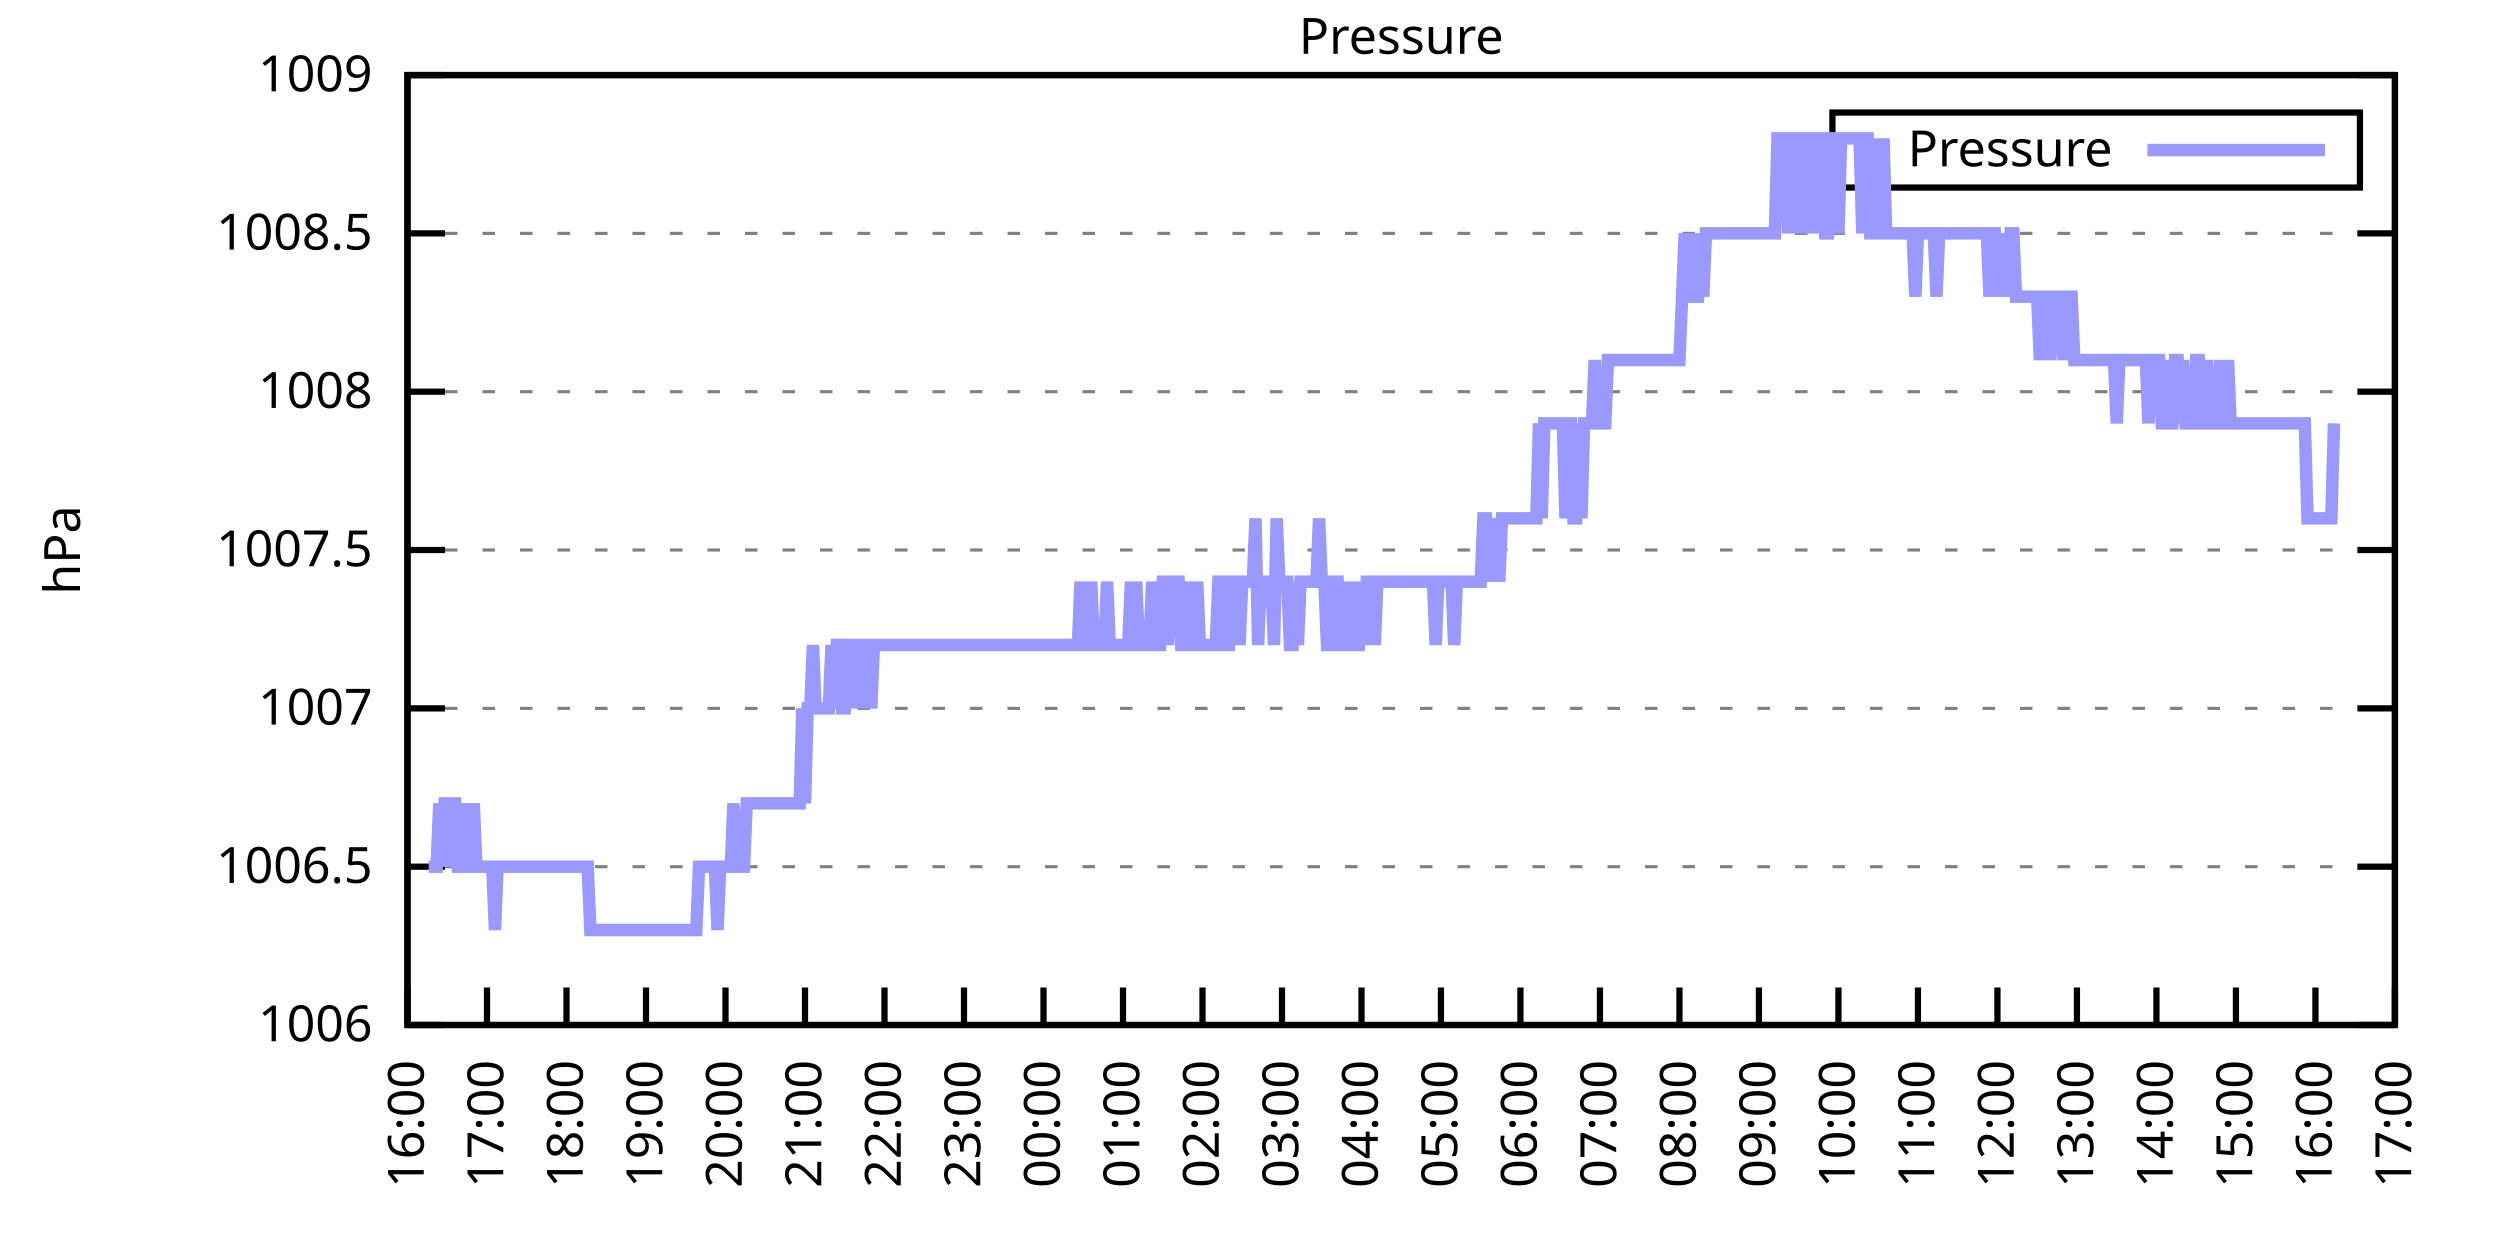
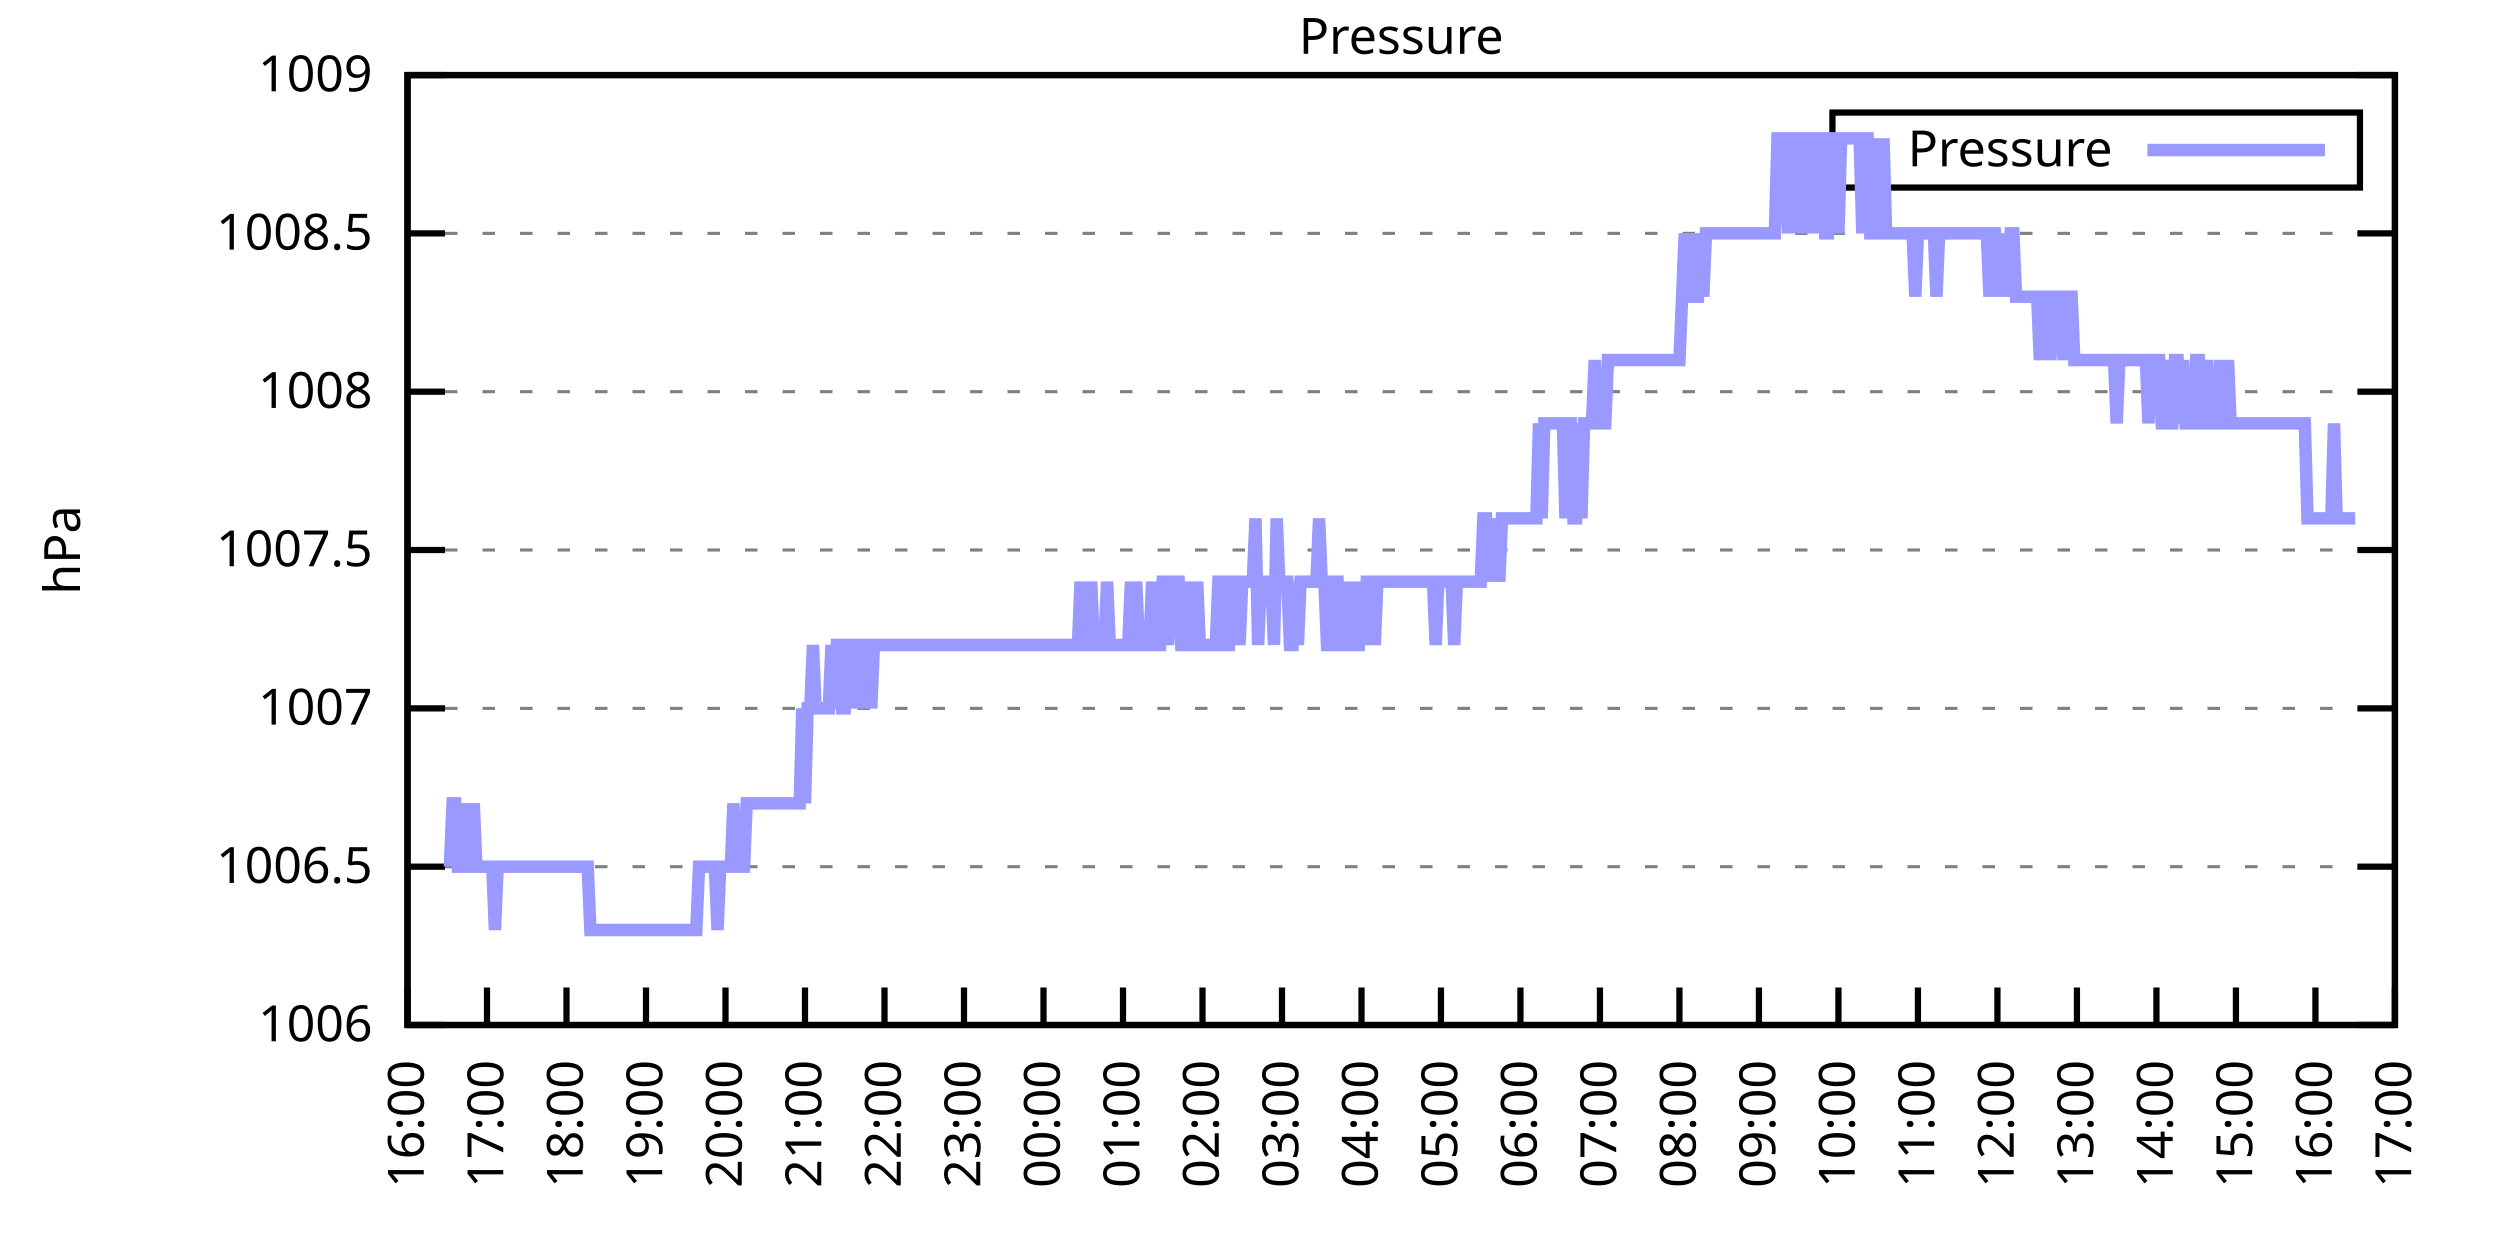
<svg xmlns="http://www.w3.org/2000/svg" xmlns:xlink="http://www.w3.org/1999/xlink" width="400" height="200" viewBox="0 0 400 200">
  <g id="gnuplot_canvas">
    <rect x="0" y="0" width="400" height="200" fill="none" />
    <defs>
      <circle id="gpDot" r="0.5" stroke-width="0.5" stroke="currentColor" />
      <path id="gpPt0" stroke-width="0.333" stroke="currentColor" d="M-1,0 h2 M0,-1 v2" />
      <path id="gpPt1" stroke-width="0.333" stroke="currentColor" d="M-1,-1 L1,1 M1,-1 L-1,1" />
      <path id="gpPt2" stroke-width="0.333" stroke="currentColor" d="M-1,0 L1,0 M0,-1 L0,1 M-1,-1 L1,1 M-1,1 L1,-1" />
      <rect id="gpPt3" stroke-width="0.333" stroke="currentColor" x="-1" y="-1" width="2" height="2" />
      <rect id="gpPt4" stroke-width="0.333" stroke="currentColor" fill="currentColor" x="-1" y="-1" width="2" height="2" />
      <circle id="gpPt5" stroke-width="0.333" stroke="currentColor" cx="0" cy="0" r="1" />
      <use xlink:href="#gpPt5" id="gpPt6" fill="currentColor" stroke="none" />
      <path id="gpPt7" stroke-width="0.333" stroke="currentColor" d="M0,-1.33 L-1.33,0.67 L1.33,0.67 z" />
      <use xlink:href="#gpPt7" id="gpPt8" fill="currentColor" stroke="none" />
      <use xlink:href="#gpPt7" id="gpPt9" stroke="currentColor" transform="rotate(180)" />
      <use xlink:href="#gpPt9" id="gpPt10" fill="currentColor" stroke="none" />
      <use xlink:href="#gpPt3" id="gpPt11" stroke="currentColor" transform="rotate(45)" />
      <use xlink:href="#gpPt11" id="gpPt12" fill="currentColor" stroke="none" />
      <path id="gpPt13" stroke-width="0.333" stroke="currentColor" d="M0,1.330 L1.265,0.411 L0.782,-1.067 L-0.782,-1.076 L-1.265,0.411 z" />
      <use xlink:href="#gpPt13" id="gpPt14" fill="currentColor" stroke="none" />
      <filter id="textbox" filterUnits="objectBoundingBox" x="0" y="0" height="1" width="1">
        <feFlood flood-color="white" flood-opacity="1" result="bgnd" />
        <feComposite in="SourceGraphic" in2="bgnd" operator="atop" />
      </filter>
      <filter id="greybox" filterUnits="objectBoundingBox" x="0" y="0" height="1" width="1">
        <feFlood flood-color="lightgrey" flood-opacity="1" result="grey" />
        <feComposite in="SourceGraphic" in2="grey" operator="atop" />
      </filter>
    </defs>
    <g fill="none" color="white" stroke="currentColor" stroke-width="1.00" stroke-linecap="butt" stroke-linejoin="miter">
</g>
    <g fill="none" color="black" stroke="currentColor" stroke-width="1.00" stroke-linecap="butt" stroke-linejoin="miter">
      <g stroke="none" shape-rendering="crispEdges">
        <polygon fill="rgb(255, 255, 255)" points="65.20,164.00 383.18,164.00 383.18,12.02 65.20,12.02 " />
      </g>
    </g>
    <g fill="none" color="black" stroke="currentColor" stroke-width="1.00" stroke-linecap="butt" stroke-linejoin="miter">
</g>
    <g fill="none" color="black" stroke="black" stroke-width="0.50" stroke-linecap="butt" stroke-linejoin="miter">
</g>
    <g fill="none" color="gray" stroke="currentColor" stroke-width="0.50" stroke-linecap="butt" stroke-linejoin="miter">
      <path stroke="gray" stroke-dasharray="2,4" class="gridline" d="M65.20,164.00 L383.19,164.00  " />
    </g>
    <g fill="none" color="gray" stroke="gray" stroke-width="1.00" stroke-linecap="butt" stroke-linejoin="miter">
</g>
    <g fill="none" color="black" stroke="currentColor" stroke-width="1.00" stroke-linecap="butt" stroke-linejoin="miter">
      <path stroke="black" d="M65.20,164.00 L71.20,164.00 M383.19,164.00 L377.19,164.00  " />
      <g transform="translate(59.60,166.60)" stroke="none" fill="black" font-family="Sans" font-size="8.00" text-anchor="end">
        <text>
          <tspan font-family="Sans"> 1006</tspan>
        </text>
      </g>
    </g>
    <g fill="none" color="black" stroke="currentColor" stroke-width="1.00" stroke-linecap="butt" stroke-linejoin="miter">
</g>
    <g fill="none" color="black" stroke="black" stroke-width="0.50" stroke-linecap="butt" stroke-linejoin="miter">
</g>
    <g fill="none" color="gray" stroke="currentColor" stroke-width="0.50" stroke-linecap="butt" stroke-linejoin="miter">
      <path stroke="gray" stroke-dasharray="2,4" class="gridline" d="M65.20,138.67 L383.19,138.67  " />
    </g>
    <g fill="none" color="gray" stroke="gray" stroke-width="1.00" stroke-linecap="butt" stroke-linejoin="miter">
</g>
    <g fill="none" color="black" stroke="currentColor" stroke-width="1.00" stroke-linecap="butt" stroke-linejoin="miter">
      <path stroke="black" d="M65.20,138.67 L71.20,138.67 M383.19,138.67 L377.19,138.67  " />
      <g transform="translate(59.60,141.27)" stroke="none" fill="black" font-family="Sans" font-size="8.00" text-anchor="end">
        <text>
          <tspan font-family="Sans"> 1006.5</tspan>
        </text>
      </g>
    </g>
    <g fill="none" color="black" stroke="currentColor" stroke-width="1.00" stroke-linecap="butt" stroke-linejoin="miter">
</g>
    <g fill="none" color="black" stroke="black" stroke-width="0.50" stroke-linecap="butt" stroke-linejoin="miter">
</g>
    <g fill="none" color="gray" stroke="currentColor" stroke-width="0.50" stroke-linecap="butt" stroke-linejoin="miter">
      <path stroke="gray" stroke-dasharray="2,4" class="gridline" d="M65.20,113.34 L383.19,113.34  " />
    </g>
    <g fill="none" color="gray" stroke="gray" stroke-width="1.00" stroke-linecap="butt" stroke-linejoin="miter">
</g>
    <g fill="none" color="black" stroke="currentColor" stroke-width="1.00" stroke-linecap="butt" stroke-linejoin="miter">
      <path stroke="black" d="M65.20,113.34 L71.20,113.34 M383.19,113.34 L377.19,113.34  " />
      <g transform="translate(59.60,115.94)" stroke="none" fill="black" font-family="Sans" font-size="8.00" text-anchor="end">
        <text>
          <tspan font-family="Sans"> 1007</tspan>
        </text>
      </g>
    </g>
    <g fill="none" color="black" stroke="currentColor" stroke-width="1.00" stroke-linecap="butt" stroke-linejoin="miter">
</g>
    <g fill="none" color="black" stroke="black" stroke-width="0.50" stroke-linecap="butt" stroke-linejoin="miter">
</g>
    <g fill="none" color="gray" stroke="currentColor" stroke-width="0.50" stroke-linecap="butt" stroke-linejoin="miter">
      <path stroke="gray" stroke-dasharray="2,4" class="gridline" d="M65.20,88.00 L383.19,88.00  " />
    </g>
    <g fill="none" color="gray" stroke="gray" stroke-width="1.00" stroke-linecap="butt" stroke-linejoin="miter">
</g>
    <g fill="none" color="black" stroke="currentColor" stroke-width="1.00" stroke-linecap="butt" stroke-linejoin="miter">
      <path stroke="black" d="M65.20,88.00 L71.20,88.00 M383.19,88.00 L377.19,88.00  " />
      <g transform="translate(59.60,90.60)" stroke="none" fill="black" font-family="Sans" font-size="8.00" text-anchor="end">
        <text>
          <tspan font-family="Sans"> 1007.5</tspan>
        </text>
      </g>
    </g>
    <g fill="none" color="black" stroke="currentColor" stroke-width="1.00" stroke-linecap="butt" stroke-linejoin="miter">
</g>
    <g fill="none" color="black" stroke="black" stroke-width="0.50" stroke-linecap="butt" stroke-linejoin="miter">
</g>
    <g fill="none" color="gray" stroke="currentColor" stroke-width="0.50" stroke-linecap="butt" stroke-linejoin="miter">
      <path stroke="gray" stroke-dasharray="2,4" class="gridline" d="M65.20,62.67 L383.19,62.67  " />
    </g>
    <g fill="none" color="gray" stroke="gray" stroke-width="1.00" stroke-linecap="butt" stroke-linejoin="miter">
</g>
    <g fill="none" color="black" stroke="currentColor" stroke-width="1.00" stroke-linecap="butt" stroke-linejoin="miter">
      <path stroke="black" d="M65.20,62.67 L71.20,62.67 M383.19,62.67 L377.19,62.67  " />
      <g transform="translate(59.60,65.27)" stroke="none" fill="black" font-family="Sans" font-size="8.00" text-anchor="end">
        <text>
          <tspan font-family="Sans"> 1008</tspan>
        </text>
      </g>
    </g>
    <g fill="none" color="black" stroke="currentColor" stroke-width="1.00" stroke-linecap="butt" stroke-linejoin="miter">
</g>
    <g fill="none" color="black" stroke="black" stroke-width="0.50" stroke-linecap="butt" stroke-linejoin="miter">
</g>
    <g fill="none" color="gray" stroke="currentColor" stroke-width="0.50" stroke-linecap="butt" stroke-linejoin="miter">
      <path stroke="gray" stroke-dasharray="2,4" class="gridline" d="M65.20,37.34 L383.19,37.34  " />
    </g>
    <g fill="none" color="gray" stroke="gray" stroke-width="1.00" stroke-linecap="butt" stroke-linejoin="miter">
</g>
    <g fill="none" color="black" stroke="currentColor" stroke-width="1.00" stroke-linecap="butt" stroke-linejoin="miter">
      <path stroke="black" d="M65.20,37.34 L71.20,37.34 M383.19,37.34 L377.19,37.34  " />
      <g transform="translate(59.60,39.94)" stroke="none" fill="black" font-family="Sans" font-size="8.00" text-anchor="end">
        <text>
          <tspan font-family="Sans"> 1008.5</tspan>
        </text>
      </g>
    </g>
    <g fill="none" color="black" stroke="currentColor" stroke-width="1.00" stroke-linecap="butt" stroke-linejoin="miter">
</g>
    <g fill="none" color="black" stroke="black" stroke-width="0.50" stroke-linecap="butt" stroke-linejoin="miter">
</g>
    <g fill="none" color="gray" stroke="currentColor" stroke-width="0.50" stroke-linecap="butt" stroke-linejoin="miter">
      <path stroke="gray" stroke-dasharray="2,4" class="gridline" d="M65.20,12.01 L383.19,12.01  " />
    </g>
    <g fill="none" color="gray" stroke="gray" stroke-width="1.00" stroke-linecap="butt" stroke-linejoin="miter">
</g>
    <g fill="none" color="black" stroke="currentColor" stroke-width="1.00" stroke-linecap="butt" stroke-linejoin="miter">
      <path stroke="black" d="M65.20,12.01 L71.20,12.01 M383.19,12.01 L377.19,12.01  " />
      <g transform="translate(59.60,14.61)" stroke="none" fill="black" font-family="Sans" font-size="8.00" text-anchor="end">
        <text>
          <tspan font-family="Sans"> 1009</tspan>
        </text>
      </g>
    </g>
    <g fill="none" color="black" stroke="currentColor" stroke-width="1.00" stroke-linecap="butt" stroke-linejoin="miter">
      <path stroke="black" d="M65.20,164.00 L65.20,158.00  " />
      <g transform="translate(67.80,169.60) rotate(270.00)" stroke="none" fill="black" font-family="Sans" font-size="8.00" text-anchor="end">
        <text>
          <tspan font-family="Sans">16:00</tspan>
        </text>
      </g>
    </g>
    <g fill="none" color="black" stroke="currentColor" stroke-width="1.00" stroke-linecap="butt" stroke-linejoin="miter">
      <path stroke="black" d="M77.92,164.00 L77.92,158.00  " />
      <g transform="translate(80.52,169.60) rotate(270.00)" stroke="none" fill="black" font-family="Sans" font-size="8.00" text-anchor="end">
        <text>
          <tspan font-family="Sans">17:00</tspan>
        </text>
      </g>
    </g>
    <g fill="none" color="black" stroke="currentColor" stroke-width="1.00" stroke-linecap="butt" stroke-linejoin="miter">
      <path stroke="black" d="M90.64,164.00 L90.64,158.00  " />
      <g transform="translate(93.24,169.60) rotate(270.00)" stroke="none" fill="black" font-family="Sans" font-size="8.00" text-anchor="end">
        <text>
          <tspan font-family="Sans">18:00</tspan>
        </text>
      </g>
    </g>
    <g fill="none" color="black" stroke="currentColor" stroke-width="1.00" stroke-linecap="butt" stroke-linejoin="miter">
      <path stroke="black" d="M103.36,164.00 L103.36,158.00  " />
      <g transform="translate(105.96,169.60) rotate(270.00)" stroke="none" fill="black" font-family="Sans" font-size="8.00" text-anchor="end">
        <text>
          <tspan font-family="Sans">19:00</tspan>
        </text>
      </g>
    </g>
    <g fill="none" color="black" stroke="currentColor" stroke-width="1.00" stroke-linecap="butt" stroke-linejoin="miter">
      <path stroke="black" d="M116.08,164.00 L116.08,158.00  " />
      <g transform="translate(118.68,169.60) rotate(270.00)" stroke="none" fill="black" font-family="Sans" font-size="8.00" text-anchor="end">
        <text>
          <tspan font-family="Sans">20:00</tspan>
        </text>
      </g>
    </g>
    <g fill="none" color="black" stroke="currentColor" stroke-width="1.00" stroke-linecap="butt" stroke-linejoin="miter">
      <path stroke="black" d="M128.80,164.00 L128.80,158.00  " />
      <g transform="translate(131.40,169.60) rotate(270.00)" stroke="none" fill="black" font-family="Sans" font-size="8.00" text-anchor="end">
        <text>
          <tspan font-family="Sans">21:00</tspan>
        </text>
      </g>
    </g>
    <g fill="none" color="black" stroke="currentColor" stroke-width="1.00" stroke-linecap="butt" stroke-linejoin="miter">
      <path stroke="black" d="M141.52,164.00 L141.52,158.00  " />
      <g transform="translate(144.12,169.60) rotate(270.00)" stroke="none" fill="black" font-family="Sans" font-size="8.00" text-anchor="end">
        <text>
          <tspan font-family="Sans">22:00</tspan>
        </text>
      </g>
    </g>
    <g fill="none" color="black" stroke="currentColor" stroke-width="1.00" stroke-linecap="butt" stroke-linejoin="miter">
      <path stroke="black" d="M154.24,164.00 L154.24,158.00  " />
      <g transform="translate(156.84,169.60) rotate(270.00)" stroke="none" fill="black" font-family="Sans" font-size="8.00" text-anchor="end">
        <text>
          <tspan font-family="Sans">23:00</tspan>
        </text>
      </g>
    </g>
    <g fill="none" color="black" stroke="currentColor" stroke-width="1.00" stroke-linecap="butt" stroke-linejoin="miter">
      <path stroke="black" d="M166.96,164.00 L166.96,158.00  " />
      <g transform="translate(169.56,169.60) rotate(270.00)" stroke="none" fill="black" font-family="Sans" font-size="8.00" text-anchor="end">
        <text>
          <tspan font-family="Sans">00:00</tspan>
        </text>
      </g>
    </g>
    <g fill="none" color="black" stroke="currentColor" stroke-width="1.00" stroke-linecap="butt" stroke-linejoin="miter">
      <path stroke="black" d="M179.68,164.00 L179.68,158.00  " />
      <g transform="translate(182.28,169.60) rotate(270.00)" stroke="none" fill="black" font-family="Sans" font-size="8.00" text-anchor="end">
        <text>
          <tspan font-family="Sans">01:00</tspan>
        </text>
      </g>
    </g>
    <g fill="none" color="black" stroke="currentColor" stroke-width="1.00" stroke-linecap="butt" stroke-linejoin="miter">
      <path stroke="black" d="M192.40,164.00 L192.40,158.00  " />
      <g transform="translate(195.00,169.60) rotate(270.00)" stroke="none" fill="black" font-family="Sans" font-size="8.00" text-anchor="end">
        <text>
          <tspan font-family="Sans">02:00</tspan>
        </text>
      </g>
    </g>
    <g fill="none" color="black" stroke="currentColor" stroke-width="1.00" stroke-linecap="butt" stroke-linejoin="miter">
      <path stroke="black" d="M205.12,164.00 L205.12,158.00  " />
      <g transform="translate(207.72,169.60) rotate(270.00)" stroke="none" fill="black" font-family="Sans" font-size="8.00" text-anchor="end">
        <text>
          <tspan font-family="Sans">03:00</tspan>
        </text>
      </g>
    </g>
    <g fill="none" color="black" stroke="currentColor" stroke-width="1.00" stroke-linecap="butt" stroke-linejoin="miter">
      <path stroke="black" d="M217.84,164.00 L217.84,158.00  " />
      <g transform="translate(220.44,169.60) rotate(270.00)" stroke="none" fill="black" font-family="Sans" font-size="8.00" text-anchor="end">
        <text>
          <tspan font-family="Sans">04:00</tspan>
        </text>
      </g>
    </g>
    <g fill="none" color="black" stroke="currentColor" stroke-width="1.00" stroke-linecap="butt" stroke-linejoin="miter">
      <path stroke="black" d="M230.55,164.00 L230.55,158.00  " />
      <g transform="translate(233.15,169.60) rotate(270.00)" stroke="none" fill="black" font-family="Sans" font-size="8.00" text-anchor="end">
        <text>
          <tspan font-family="Sans">05:00</tspan>
        </text>
      </g>
    </g>
    <g fill="none" color="black" stroke="currentColor" stroke-width="1.00" stroke-linecap="butt" stroke-linejoin="miter">
      <path stroke="black" d="M243.27,164.00 L243.27,158.00  " />
      <g transform="translate(245.87,169.60) rotate(270.00)" stroke="none" fill="black" font-family="Sans" font-size="8.00" text-anchor="end">
        <text>
          <tspan font-family="Sans">06:00</tspan>
        </text>
      </g>
    </g>
    <g fill="none" color="black" stroke="currentColor" stroke-width="1.00" stroke-linecap="butt" stroke-linejoin="miter">
      <path stroke="black" d="M255.99,164.00 L255.99,158.00  " />
      <g transform="translate(258.59,169.60) rotate(270.00)" stroke="none" fill="black" font-family="Sans" font-size="8.00" text-anchor="end">
        <text>
          <tspan font-family="Sans">07:00</tspan>
        </text>
      </g>
    </g>
    <g fill="none" color="black" stroke="currentColor" stroke-width="1.00" stroke-linecap="butt" stroke-linejoin="miter">
      <path stroke="black" d="M268.71,164.00 L268.71,158.00  " />
      <g transform="translate(271.31,169.60) rotate(270.00)" stroke="none" fill="black" font-family="Sans" font-size="8.00" text-anchor="end">
        <text>
          <tspan font-family="Sans">08:00</tspan>
        </text>
      </g>
    </g>
    <g fill="none" color="black" stroke="currentColor" stroke-width="1.00" stroke-linecap="butt" stroke-linejoin="miter">
      <path stroke="black" d="M281.43,164.00 L281.43,158.00  " />
      <g transform="translate(284.03,169.60) rotate(270.00)" stroke="none" fill="black" font-family="Sans" font-size="8.00" text-anchor="end">
        <text>
          <tspan font-family="Sans">09:00</tspan>
        </text>
      </g>
    </g>
    <g fill="none" color="black" stroke="currentColor" stroke-width="1.00" stroke-linecap="butt" stroke-linejoin="miter">
      <path stroke="black" d="M294.15,164.00 L294.15,158.00  " />
      <g transform="translate(296.75,169.60) rotate(270.00)" stroke="none" fill="black" font-family="Sans" font-size="8.00" text-anchor="end">
        <text>
          <tspan font-family="Sans">10:00</tspan>
        </text>
      </g>
    </g>
    <g fill="none" color="black" stroke="currentColor" stroke-width="1.00" stroke-linecap="butt" stroke-linejoin="miter">
      <path stroke="black" d="M306.87,164.00 L306.87,158.00  " />
      <g transform="translate(309.47,169.60) rotate(270.00)" stroke="none" fill="black" font-family="Sans" font-size="8.00" text-anchor="end">
        <text>
          <tspan font-family="Sans">11:00</tspan>
        </text>
      </g>
    </g>
    <g fill="none" color="black" stroke="currentColor" stroke-width="1.00" stroke-linecap="butt" stroke-linejoin="miter">
      <path stroke="black" d="M319.59,164.00 L319.59,158.00  " />
      <g transform="translate(322.19,169.60) rotate(270.00)" stroke="none" fill="black" font-family="Sans" font-size="8.00" text-anchor="end">
        <text>
          <tspan font-family="Sans">12:00</tspan>
        </text>
      </g>
    </g>
    <g fill="none" color="black" stroke="currentColor" stroke-width="1.00" stroke-linecap="butt" stroke-linejoin="miter">
      <path stroke="black" d="M332.31,164.00 L332.31,158.00  " />
      <g transform="translate(334.91,169.60) rotate(270.00)" stroke="none" fill="black" font-family="Sans" font-size="8.00" text-anchor="end">
        <text>
          <tspan font-family="Sans">13:00</tspan>
        </text>
      </g>
    </g>
    <g fill="none" color="black" stroke="currentColor" stroke-width="1.00" stroke-linecap="butt" stroke-linejoin="miter">
      <path stroke="black" d="M345.03,164.00 L345.03,158.00  " />
      <g transform="translate(347.63,169.60) rotate(270.00)" stroke="none" fill="black" font-family="Sans" font-size="8.00" text-anchor="end">
        <text>
          <tspan font-family="Sans">14:00</tspan>
        </text>
      </g>
    </g>
    <g fill="none" color="black" stroke="currentColor" stroke-width="1.00" stroke-linecap="butt" stroke-linejoin="miter">
      <path stroke="black" d="M357.75,164.00 L357.75,158.00  " />
      <g transform="translate(360.35,169.60) rotate(270.00)" stroke="none" fill="black" font-family="Sans" font-size="8.00" text-anchor="end">
        <text>
          <tspan font-family="Sans">15:00</tspan>
        </text>
      </g>
    </g>
    <g fill="none" color="black" stroke="currentColor" stroke-width="1.00" stroke-linecap="butt" stroke-linejoin="miter">
      <path stroke="black" d="M370.47,164.00 L370.47,158.00  " />
      <g transform="translate(373.07,169.60) rotate(270.00)" stroke="none" fill="black" font-family="Sans" font-size="8.00" text-anchor="end">
        <text>
          <tspan font-family="Sans">16:00</tspan>
        </text>
      </g>
    </g>
    <g fill="none" color="black" stroke="currentColor" stroke-width="1.00" stroke-linecap="butt" stroke-linejoin="miter">
      <path stroke="black" d="M383.19,164.00 L383.19,158.00  " />
      <g transform="translate(385.79,169.60) rotate(270.00)" stroke="none" fill="black" font-family="Sans" font-size="8.00" text-anchor="end">
        <text>
          <tspan font-family="Sans">17:00</tspan>
        </text>
      </g>
    </g>
    <g fill="none" color="black" stroke="currentColor" stroke-width="1.00" stroke-linecap="butt" stroke-linejoin="miter">
</g>
    <g fill="none" color="black" stroke="currentColor" stroke-width="1.00" stroke-linecap="butt" stroke-linejoin="miter">
      <path stroke="black" d="M65.20,12.01 L65.20,164.00 L383.19,164.00 L383.19,12.01 L65.20,12.01 Z  " />
    </g>
    <g fill="none" color="black" stroke="currentColor" stroke-width="1.00" stroke-linecap="butt" stroke-linejoin="miter">
</g>
    <g fill="none" color="black" stroke="currentColor" stroke-width="1.00" stroke-linecap="butt" stroke-linejoin="miter">
      <path stroke="black" d="M293.19,30.01 L293.19,18.01 L377.59,18.01 L377.59,30.01 L293.19,30.01 Z  " />
    </g>
    <g id="Pressure_plot_1">
      <g fill="none" color="white" stroke="black" stroke-width="2.00" stroke-linecap="butt" stroke-linejoin="miter">
</g>
      <g fill="none" color="black" stroke="currentColor" stroke-width="2.00" stroke-linecap="butt" stroke-linejoin="miter">
        <g transform="translate(337.99,26.61)" stroke="none" fill="black" font-family="Sans" font-size="8.00" text-anchor="end">
          <text>
            <tspan font-family="Sans">Pressure</tspan>
          </text>
        </g>
      </g>
      <g fill="none" color="black" stroke="currentColor" stroke-width="2.00" stroke-linecap="butt" stroke-linejoin="miter">
-         <path stroke="rgb(153, 153, 255)" d="M343.59,24.01 L371.99,24.01 M68.59,138.67 L69.02,138.67 L69.44,138.67 L69.86,138.67 L70.29,128.54 L70.71,138.67   L71.14,128.54 L71.56,128.54 L71.98,138.67 L72.41,128.54 L72.83,128.54 L73.26,138.67 L73.68,138.67 L74.10,128.54   L74.53,138.67 L74.95,138.67 L75.38,138.67 L75.80,128.54 L76.22,138.67 L76.65,138.67 L77.07,138.67 L77.50,138.67   L77.92,138.67 L78.34,138.67 L78.77,138.67 L79.19,148.80 L79.62,138.67 L80.04,138.67 L80.46,138.67 L80.89,138.67   L81.31,138.67 L81.74,138.67 L82.16,138.67 L82.58,138.67 L83.01,138.67 L83.43,138.67 L83.86,138.67 L84.28,138.67   L84.70,138.67 L85.13,138.67 L85.55,138.67 L85.98,138.67 L86.40,138.67 L86.82,138.67 L87.25,138.67 L87.67,138.67   L88.10,138.67 L88.52,138.67 L88.94,138.67 L89.37,138.67 L89.79,138.67 L90.22,138.67 L90.64,138.67 L91.06,138.67   L91.49,138.67 L91.91,138.67 L92.34,138.67 L92.76,138.67 L93.18,138.67 L93.61,138.67 L94.03,138.67 L94.46,148.80   L94.88,148.80 L95.30,148.80 L95.73,148.80 L96.15,148.80 L96.58,148.80 L97.00,148.80 L97.42,148.80 L97.85,148.80   L98.27,148.80 L98.69,148.80 L99.12,148.80 L99.54,148.80 L99.97,148.80 L100.39,148.80 L100.81,148.80 L101.24,148.80   L101.66,148.80 L102.09,148.80 L102.51,148.80 L102.93,148.80 L103.36,148.80 L103.78,148.80 L104.21,148.80 L104.63,148.80   L105.05,148.80 L105.48,148.80 L105.90,148.80 L106.33,148.80 L106.75,148.80 L107.17,148.80 L107.60,148.80 L108.02,148.80   L108.45,148.80 L108.87,148.80 L109.29,148.80 L109.72,148.80 L110.14,148.80 L110.57,148.80 L110.99,148.80 L111.41,148.80   L111.84,138.67 L112.26,138.67 L112.69,138.67 L113.11,138.67 L113.53,138.67 L113.96,138.67 L114.38,138.67 L114.81,148.80   L115.23,138.67 L115.65,138.67 L116.08,138.67 L116.50,138.67 L116.93,138.67 L117.35,128.54 L117.77,138.67 L118.20,138.67   L118.62,138.67 L119.05,138.67 L119.47,128.54 L119.89,128.54 L120.32,128.54 L120.74,128.54 L121.17,128.54 L121.59,128.54   L122.01,128.54 L122.44,128.54 L122.86,128.54 L123.29,128.54 L123.71,128.54 L124.13,128.54 L124.56,128.54 L124.98,128.54   L125.41,128.54 L125.83,128.54 L126.25,128.54 L126.68,128.54 L127.10,128.54 L127.53,128.54 L127.95,128.54 L128.37,113.34   L128.80,128.54 L129.22,113.34 L129.65,113.34 L130.07,103.20 L130.49,113.34 L130.92,113.34 L131.34,113.34 L131.77,113.34   L132.19,113.34 L132.61,113.34 L133.04,103.20 L133.46,113.34 L133.89,103.20 L134.31,103.20 L134.73,113.34 L135.16,113.34   L135.58,103.20 L136.01,103.20 L136.43,113.34 L136.85,103.20 L137.28,103.20 L137.70,113.34 L138.13,103.20 L138.55,103.20   L138.97,103.20 L139.40,113.34 L139.82,103.20 L140.25,103.20 L140.67,103.20 L141.09,103.20 L141.52,103.20 L141.94,103.20   L142.37,103.20 L142.79,103.20 L143.21,103.20 L143.64,103.20 L144.06,103.20 L144.49,103.20 L144.91,103.20 L145.33,103.20   L145.76,103.20 L146.18,103.20 L146.61,103.20 L147.03,103.20 L147.45,103.20 L147.88,103.20 L148.30,103.20 L148.73,103.20   L149.15,103.20 L149.57,103.20 L150.00,103.20 L150.42,103.20 L150.85,103.20 L151.27,103.20 L151.69,103.20 L152.12,103.20   L152.54,103.20 L152.97,103.20 L153.39,103.20 L153.81,103.20 L154.24,103.20 L154.66,103.20 L155.09,103.20 L155.51,103.20   L155.93,103.20 L156.36,103.20 L156.78,103.20 L157.21,103.20 L157.63,103.20 L158.05,103.20 L158.48,103.20 L158.90,103.20   L159.33,103.20 L159.75,103.20 L160.17,103.20 L160.60,103.20 L161.02,103.20 L161.44,103.20 L161.87,103.20 L162.29,103.20   L162.72,103.20 L163.14,103.20 L163.56,103.20 L163.99,103.20 L164.41,103.20 L164.84,103.20 L165.26,103.20 L165.68,103.20   L166.11,103.20 L166.53,103.20 L166.96,103.20 L167.38,103.20 L167.80,103.20 L168.23,103.20 L168.65,103.20 L169.08,103.20   L169.50,103.20 L169.92,103.20 L170.35,103.20 L170.77,103.20 L171.20,103.20 L171.62,103.20 L172.04,103.20 L172.47,103.20   L172.89,93.07 L173.32,103.20 L173.74,103.20 L174.16,103.20 L174.59,93.07 L175.01,103.20 L175.44,103.20 L175.86,103.20   L176.28,103.20 L176.71,103.20 L177.13,93.07 L177.56,103.20 L177.98,103.20 L178.40,103.20 L178.83,103.20 L179.25,103.20   L179.68,103.20 L180.10,103.20 L180.52,103.20 L180.95,93.07 L181.37,103.20 L181.80,93.07 L182.22,103.20 L182.64,103.20   L183.07,103.20 L183.49,103.20 L183.92,103.20 L184.34,93.07 L184.76,103.20 L185.19,103.20 L185.61,103.20 L186.04,93.07   L186.46,93.07 L186.88,103.20 L187.31,93.07 L187.73,93.07 L188.16,93.07 L188.58,93.07 L189.00,103.20 L189.43,103.20   L189.85,103.20 L190.28,93.07 L190.70,103.20 L191.12,103.20 L191.55,93.07 L191.97,103.20 L192.40,103.20 L192.82,103.20   L193.24,103.20 L193.67,103.20 L194.09,103.20 L194.52,103.20 L194.94,93.07 L195.36,93.07 L195.79,103.20 L196.21,103.20   L196.64,103.20 L197.06,93.07 L197.48,93.07 L197.91,93.07 L198.33,103.20 L198.76,93.07 L199.18,93.07 L199.60,93.07   L200.03,93.07 L200.45,93.07 L200.88,82.94 L201.30,103.20 L201.72,93.07 L202.15,93.07 L202.57,93.07 L203.00,93.07   L203.42,93.07 L203.84,103.20 L204.27,82.94 L204.69,93.07 L205.12,93.07 L205.54,93.07 L205.96,93.07 L206.39,103.20   L206.81,103.20 L207.24,93.07 L207.66,103.20 L208.08,93.07 L208.51,93.07 L208.93,93.07 L209.36,93.07 L209.78,93.07   L210.20,93.07 L210.63,93.07 L211.05,82.94 L211.48,93.07 L211.90,93.07 L212.32,103.20 L212.75,103.20 L213.17,93.07   L213.60,93.07 L214.02,93.07 L214.44,103.20 L214.87,103.20 L215.29,103.20 L215.72,93.07 L216.14,103.20 L216.56,93.07   L216.99,103.20 L217.41,103.20 L217.84,93.07 L218.26,103.20 L218.68,93.07 L219.11,93.07 L219.53,93.07 L219.96,103.20   L220.38,93.07 L220.80,93.07 L221.23,93.07 L221.65,93.07 L222.08,93.07 L222.50,93.07 L222.92,93.07 L223.35,93.07   L223.77,93.07 L224.20,93.07 L224.62,93.07 L225.04,93.07 L225.47,93.07 L225.89,93.07 L226.31,93.07 L226.74,93.07   L227.16,93.07 L227.59,93.07 L228.01,93.07 L228.43,93.07 L228.86,93.07 L229.28,93.07 L229.71,103.20 L230.13,93.07   L230.55,93.07 L230.98,93.07 L231.40,93.07 L231.83,93.07 L232.25,93.07 L232.67,103.20 L233.10,93.07 L233.52,93.07   L233.95,93.07 L234.37,93.07 L234.79,93.07 L235.22,93.07 L235.64,93.07 L236.07,93.07 L236.49,93.07 L236.91,93.07   L237.34,82.94 L237.76,82.94 L238.19,93.07 L238.61,82.94 L239.03,93.07 L239.46,82.94 L239.88,93.07 L240.31,82.94   L240.73,82.94 L241.15,82.94 L241.58,82.94 L242.00,82.94 L242.43,82.94 L242.85,82.94 L243.27,82.94 L243.70,82.94   L244.12,82.94 L244.55,82.94 L244.97,82.94 L245.39,82.94 L245.82,82.94 L246.24,67.74 L246.67,82.94 L247.09,67.74   L247.51,67.74 L247.94,67.74 L248.36,67.74 L248.79,67.74 L249.21,67.74 L249.63,67.74 L250.06,67.74 L250.48,82.94   L250.91,67.74 L251.33,67.74 L251.75,82.94 L252.18,82.94 L252.60,67.74 L253.03,82.94 L253.45,67.74 L253.87,67.74   L254.30,67.74 L254.72,67.74 L255.15,57.61 L255.57,67.74 L255.99,67.74 L256.42,67.74 L256.84,67.74 L257.27,57.61   L257.69,57.61 L258.11,57.61 L258.54,57.61 L258.96,57.61 L259.39,57.61 L259.81,57.61 L260.23,57.61 L260.66,57.61   L261.08,57.61 L261.51,57.61 L261.93,57.61 L262.35,57.61 L262.78,57.61 L263.20,57.61 L263.63,57.61 L264.05,57.61   L264.47,57.61 L264.90,57.61 L265.32,57.61 L265.75,57.61 L266.17,57.61 L266.59,57.61 L267.02,57.61 L267.44,57.61   L267.87,57.61 L268.29,57.61 L268.71,57.61 L269.14,47.47 L269.56,37.34 L269.99,47.47 L270.41,37.34 L270.83,47.47   L271.26,47.47 L271.68,47.47 L272.11,37.34 L272.53,47.47 L272.95,37.34 L273.38,37.34 L273.80,37.34 L274.23,37.34   L274.65,37.34 L275.07,37.34 L275.50,37.34 L275.92,37.34 L276.35,37.34 L276.77,37.34 L277.19,37.34 L277.62,37.34   L278.04,37.34 L278.47,37.34 L278.89,37.34 L279.31,37.34 L279.74,37.34 L280.16,37.34 L280.59,37.34 L281.01,37.34   L281.43,37.34 L281.86,37.34 L282.28,37.34 L282.71,37.34 L283.13,37.34 L283.55,37.34 L283.98,37.34 L284.40,22.14   L284.83,22.14 L285.25,22.14 L285.67,22.14 L286.10,37.34 L286.52,22.14 L286.95,22.14 L287.37,37.34 L287.79,22.14   L288.22,22.14 L288.64,22.14 L289.06,37.34 L289.49,22.14 L289.91,22.14 L290.34,22.14 L290.76,37.34 L291.18,22.14   L291.61,22.14 L292.03,37.34 L292.46,37.34 L292.88,22.14 L293.30,22.14 L293.73,22.14 L294.15,37.34 L294.58,22.14   L295.00,22.14 L295.42,22.14 L295.85,22.14 L296.27,22.14 L296.70,22.14 L297.12,22.14 L297.54,22.14 L297.97,37.34   L298.39,22.14 L298.82,22.14 L299.24,37.34 L299.66,37.34 L300.09,37.34 L300.51,22.14 L300.94,37.34 L301.36,22.14   L301.78,37.34 L302.21,37.34 L302.63,37.34 L303.06,37.34 L303.48,37.34 L303.90,37.34 L304.33,37.34 L304.75,37.34   L305.18,37.34 L305.60,37.34 L306.02,37.34 L306.45,47.47 L306.87,37.34 L307.30,37.34 L307.72,37.34 L308.14,37.34   L308.57,37.34 L308.99,37.34 L309.42,37.34 L309.84,47.47 L310.26,37.34 L310.69,37.34 L311.11,37.34 L311.54,37.34   L311.96,37.34 L312.38,37.34 L312.81,37.34 L313.23,37.34 L313.66,37.34 L314.08,37.34 L314.50,37.34 L314.93,37.34   L315.35,37.34 L315.78,37.34 L316.20,37.34 L316.62,37.34 L317.05,37.34 L317.47,37.34 L317.90,37.34 L318.32,47.47   L318.74,37.34 L319.17,37.34 L319.59,47.47 L320.02,37.34 L320.44,47.47 L320.86,37.34 L321.29,47.47 L321.71,37.34   L322.14,37.34 L322.56,47.47 L322.98,47.47 L323.41,47.47 L323.83,47.47 L324.26,47.47 L324.68,47.47 L325.10,47.47   L325.53,47.47 L325.95,47.47 L326.38,57.61 L326.80,47.47 L327.22,47.47 L327.65,47.47 L328.07,57.61 L328.50,47.47   L328.92,47.47 L329.34,47.47 L329.77,47.47 L330.19,57.61 L330.62,47.47 L331.04,47.47 L331.46,47.47 L331.89,57.61   L332.31,57.61 L332.74,57.61 L333.16,57.61 L333.58,57.61 L334.01,57.61 L334.43,57.61 L334.86,57.61 L335.28,57.61   L335.70,57.61 L336.13,57.61 L336.55,57.61 L336.98,57.61 L337.40,57.61 L337.82,57.61 L338.25,57.61 L338.67,67.74   L339.10,57.61 L339.52,57.61 L339.94,57.61 L340.37,57.61 L340.79,57.61 L341.22,57.61 L341.64,57.61 L342.06,57.61   L342.49,57.61 L342.91,57.61 L343.34,57.61 L343.76,67.74 L344.18,57.61 L344.61,57.61 L345.03,57.61 L345.46,57.61   L345.88,67.74 L346.30,67.74 L346.73,57.61 L347.15,67.74 L347.58,67.74 L348.00,57.61 L348.42,57.61 L348.85,67.74   L349.27,57.61 L349.70,67.74 L350.12,67.74 L350.54,67.74 L350.97,67.74 L351.39,57.61 L351.81,57.61 L352.24,67.74   L352.66,67.74 L353.09,57.61 L353.51,67.74 L353.93,67.74 L354.36,67.74 L354.78,67.74 L355.21,57.61 L355.63,67.74   L356.05,67.74 L356.48,57.61 L356.90,67.74 L357.33,67.74 L357.75,67.74 L358.17,67.74 L358.60,67.74 L359.02,67.74   L359.45,67.74 L359.87,67.74 L360.29,67.74 L360.72,67.74 L361.14,67.74 L361.57,67.74 L361.99,67.74 L362.41,67.74   L362.84,67.74 L363.26,67.74 L363.69,67.74 L364.11,67.74 L364.53,67.74 L364.96,67.74 L365.38,67.74 L365.81,67.74   L366.23,67.74 L366.65,67.74 L367.08,67.74 L367.50,67.74 L367.93,67.74 L368.35,67.74 L368.77,67.74 L369.20,82.94   L369.62,82.94 L370.05,82.94 L370.47,82.94 L370.89,82.94 L371.32,82.94 L371.74,82.94 L372.17,82.94 L372.59,82.94   L373.01,82.94 L373.44,67.74  " />
+         <path stroke="rgb(153, 153, 255)" d="M343.59,24.01 L371.99,24.01 M71.98,138.67 L72.41,128.54 L72.83,128.54 L73.26,138.67 L73.68,138.67 L74.10,128.54   L74.53,138.67 L74.95,138.67 L75.38,138.67 L75.80,128.54 L76.22,138.67 L76.65,138.67 L77.07,138.67 L77.50,138.67   L77.92,138.67 L78.34,138.67 L78.77,138.67 L79.19,148.80 L79.62,138.67 L80.04,138.67 L80.46,138.67 L80.89,138.67   L81.31,138.67 L81.74,138.67 L82.16,138.67 L82.58,138.67 L83.01,138.67 L83.43,138.67 L83.86,138.67 L84.28,138.67   L84.70,138.67 L85.13,138.67 L85.55,138.67 L85.98,138.67 L86.40,138.67 L86.82,138.67 L87.25,138.67 L87.67,138.67   L88.10,138.67 L88.52,138.67 L88.94,138.67 L89.37,138.67 L89.79,138.67 L90.22,138.67 L90.64,138.67 L91.06,138.67   L91.49,138.67 L91.91,138.67 L92.34,138.67 L92.76,138.67 L93.18,138.67 L93.61,138.67 L94.03,138.67 L94.46,148.80   L94.88,148.80 L95.30,148.80 L95.73,148.80 L96.15,148.80 L96.58,148.80 L97.00,148.80 L97.42,148.80 L97.85,148.80   L98.27,148.80 L98.69,148.80 L99.12,148.80 L99.54,148.80 L99.97,148.80 L100.39,148.80 L100.81,148.80 L101.24,148.80   L101.66,148.80 L102.09,148.80 L102.51,148.80 L102.93,148.80 L103.36,148.80 L103.78,148.80 L104.21,148.80 L104.63,148.80   L105.05,148.80 L105.48,148.80 L105.90,148.80 L106.33,148.80 L106.75,148.80 L107.17,148.80 L107.60,148.80 L108.02,148.80   L108.45,148.80 L108.87,148.80 L109.29,148.80 L109.72,148.80 L110.14,148.80 L110.57,148.80 L110.99,148.80 L111.41,148.80   L111.84,138.67 L112.26,138.67 L112.69,138.67 L113.11,138.67 L113.53,138.67 L113.96,138.67 L114.38,138.67 L114.81,148.80   L115.23,138.67 L115.65,138.67 L116.08,138.67 L116.50,138.67 L116.93,138.67 L117.35,128.54 L117.77,138.67 L118.20,138.67   L118.62,138.67 L119.05,138.67 L119.47,128.54 L119.89,128.54 L120.32,128.54 L120.74,128.54 L121.17,128.54 L121.59,128.54   L122.01,128.54 L122.44,128.54 L122.86,128.54 L123.29,128.54 L123.71,128.54 L124.13,128.54 L124.56,128.54 L124.98,128.54   L125.41,128.54 L125.83,128.54 L126.25,128.54 L126.68,128.54 L127.10,128.54 L127.53,128.54 L127.95,128.54 L128.37,113.34   L128.80,128.54 L129.22,113.34 L129.65,113.34 L130.07,103.20 L130.49,113.34 L130.92,113.34 L131.34,113.34 L131.77,113.34   L132.19,113.34 L132.61,113.34 L133.04,103.20 L133.46,113.34 L133.89,103.20 L134.31,103.20 L134.73,113.34 L135.16,113.34   L135.58,103.20 L136.01,103.20 L136.43,113.34 L136.85,103.20 L137.28,103.20 L137.70,113.34 L138.13,103.20 L138.55,103.20   L138.97,103.20 L139.40,113.34 L139.82,103.20 L140.25,103.20 L140.67,103.20 L141.09,103.20 L141.52,103.20 L141.94,103.20   L142.37,103.20 L142.79,103.20 L143.21,103.20 L143.64,103.20 L144.06,103.20 L144.49,103.20 L144.91,103.20 L145.33,103.20   L145.76,103.20 L146.18,103.20 L146.61,103.20 L147.03,103.20 L147.45,103.20 L147.88,103.20 L148.30,103.20 L148.73,103.20   L149.15,103.20 L149.57,103.20 L150.00,103.20 L150.42,103.20 L150.85,103.20 L151.27,103.20 L151.69,103.20 L152.12,103.20   L152.54,103.20 L152.97,103.20 L153.39,103.20 L153.81,103.20 L154.24,103.20 L154.66,103.20 L155.09,103.20 L155.51,103.20   L155.93,103.20 L156.36,103.20 L156.78,103.20 L157.21,103.20 L157.63,103.20 L158.05,103.20 L158.48,103.20 L158.90,103.20   L159.33,103.20 L159.75,103.20 L160.17,103.20 L160.60,103.20 L161.02,103.20 L161.44,103.20 L161.87,103.20 L162.29,103.20   L162.72,103.20 L163.14,103.20 L163.56,103.20 L163.99,103.20 L164.41,103.20 L164.84,103.20 L165.26,103.20 L165.68,103.20   L166.11,103.20 L166.53,103.20 L166.96,103.20 L167.38,103.20 L167.80,103.20 L168.23,103.20 L168.65,103.20 L169.08,103.20   L169.50,103.20 L169.92,103.20 L170.35,103.20 L170.77,103.20 L171.20,103.20 L171.62,103.20 L172.04,103.20 L172.47,103.20   L172.89,93.07 L173.32,103.20 L173.74,103.20 L174.16,103.20 L174.59,93.07 L175.01,103.20 L175.44,103.20 L175.86,103.20   L176.28,103.20 L176.71,103.20 L177.13,93.07 L177.56,103.20 L177.98,103.20 L178.40,103.20 L178.83,103.20 L179.25,103.20   L179.68,103.20 L180.10,103.20 L180.52,103.20 L180.95,93.07 L181.37,103.20 L181.80,93.07 L182.22,103.20 L182.64,103.20   L183.07,103.20 L183.49,103.20 L183.92,103.20 L184.34,93.07 L184.76,103.20 L185.19,103.20 L185.61,103.20 L186.04,93.07   L186.46,93.07 L186.88,103.20 L187.31,93.07 L187.73,93.07 L188.16,93.07 L188.58,93.07 L189.00,103.20 L189.43,103.20   L189.85,103.20 L190.28,93.07 L190.70,103.20 L191.12,103.20 L191.55,93.07 L191.97,103.20 L192.40,103.20 L192.82,103.20   L193.24,103.20 L193.67,103.20 L194.09,103.20 L194.52,103.20 L194.94,93.07 L195.36,93.07 L195.79,103.20 L196.21,103.20   L196.64,103.20 L197.06,93.07 L197.48,93.07 L197.91,93.07 L198.33,103.20 L198.76,93.07 L199.18,93.07 L199.60,93.07   L200.03,93.07 L200.45,93.07 L200.88,82.94 L201.30,103.20 L201.72,93.07 L202.15,93.07 L202.57,93.07 L203.00,93.07   L203.42,93.07 L203.84,103.20 L204.27,82.94 L204.69,93.07 L205.12,93.07 L205.54,93.07 L205.96,93.07 L206.39,103.20   L206.81,103.20 L207.24,93.07 L207.66,103.20 L208.08,93.07 L208.51,93.07 L208.93,93.07 L209.36,93.07 L209.78,93.07   L210.20,93.07 L210.63,93.07 L211.05,82.94 L211.48,93.07 L211.90,93.07 L212.32,103.20 L212.75,103.20 L213.17,93.07   L213.60,93.07 L214.02,93.07 L214.44,103.20 L214.87,103.20 L215.29,103.20 L215.72,93.07 L216.14,103.20 L216.56,93.07   L216.99,103.20 L217.41,103.20 L217.84,93.07 L218.26,103.20 L218.68,93.07 L219.11,93.07 L219.53,93.07 L219.96,103.20   L220.38,93.07 L220.80,93.07 L221.23,93.07 L221.65,93.07 L222.08,93.07 L222.50,93.07 L222.92,93.07 L223.35,93.07   L223.77,93.07 L224.20,93.07 L224.62,93.07 L225.04,93.07 L225.47,93.07 L225.89,93.07 L226.31,93.07 L226.74,93.07   L227.16,93.07 L227.59,93.07 L228.01,93.07 L228.43,93.07 L228.86,93.07 L229.28,93.07 L229.71,103.20 L230.13,93.07   L230.55,93.07 L230.98,93.07 L231.40,93.07 L231.83,93.07 L232.25,93.07 L232.67,103.20 L233.10,93.07 L233.52,93.07   L233.95,93.07 L234.37,93.07 L234.79,93.07 L235.22,93.07 L235.64,93.07 L236.07,93.07 L236.49,93.07 L236.91,93.07   L237.34,82.94 L237.76,82.94 L238.19,93.07 L238.61,82.94 L239.03,93.07 L239.46,82.94 L239.88,93.07 L240.31,82.94   L240.73,82.94 L241.15,82.94 L241.58,82.94 L242.00,82.94 L242.43,82.94 L242.85,82.94 L243.27,82.94 L243.70,82.94   L244.12,82.94 L244.55,82.94 L244.97,82.94 L245.39,82.94 L245.82,82.94 L246.24,67.74 L246.67,82.94 L247.09,67.74   L247.51,67.74 L247.94,67.74 L248.36,67.74 L248.79,67.74 L249.21,67.74 L249.63,67.74 L250.06,67.74 L250.48,82.94   L250.91,67.74 L251.33,67.74 L251.75,82.94 L252.18,82.94 L252.60,67.74 L253.03,82.94 L253.45,67.74 L253.87,67.74   L254.30,67.74 L254.72,67.74 L255.15,57.61 L255.57,67.74 L255.99,67.74 L256.42,67.74 L256.84,67.74 L257.27,57.61   L257.69,57.61 L258.11,57.61 L258.54,57.61 L258.96,57.61 L259.39,57.61 L259.81,57.61 L260.23,57.61 L260.66,57.61   L261.08,57.61 L261.51,57.61 L261.93,57.61 L262.35,57.61 L262.78,57.61 L263.20,57.61 L263.63,57.61 L264.05,57.61   L264.47,57.61 L264.90,57.61 L265.32,57.61 L265.75,57.61 L266.17,57.61 L266.59,57.61 L267.02,57.61 L267.44,57.61   L267.87,57.61 L268.29,57.61 L268.71,57.61 L269.14,47.47 L269.56,37.34 L269.99,47.47 L270.41,37.34 L270.83,47.47   L271.26,47.47 L271.68,47.47 L272.11,37.34 L272.53,47.47 L272.95,37.34 L273.38,37.34 L273.80,37.34 L274.23,37.34   L274.65,37.34 L275.07,37.34 L275.50,37.34 L275.92,37.34 L276.35,37.34 L276.77,37.34 L277.19,37.34 L277.62,37.34   L278.04,37.34 L278.47,37.34 L278.89,37.34 L279.31,37.34 L279.74,37.34 L280.16,37.34 L280.59,37.34 L281.01,37.34   L281.43,37.34 L281.86,37.34 L282.28,37.34 L282.71,37.34 L283.13,37.34 L283.55,37.34 L283.98,37.34 L284.40,22.14   L284.83,22.14 L285.25,22.14 L285.67,22.14 L286.10,37.34 L286.52,22.14 L286.95,22.14 L287.37,37.34 L287.79,22.14   L288.22,22.14 L288.64,22.14 L289.06,37.34 L289.49,22.14 L289.91,22.14 L290.34,22.14 L290.76,37.34 L291.18,22.14   L291.61,22.14 L292.03,37.34 L292.46,37.34 L292.88,22.14 L293.30,22.14 L293.73,22.14 L294.15,37.34 L294.58,22.14   L295.00,22.14 L295.42,22.14 L295.85,22.14 L296.27,22.14 L296.70,22.14 L297.12,22.14 L297.54,22.14 L297.97,37.34   L298.39,22.14 L298.82,22.14 L299.24,37.34 L299.66,37.34 L300.09,37.34 L300.51,22.14 L300.94,37.34 L301.36,22.14   L301.78,37.34 L302.21,37.34 L302.63,37.34 L303.06,37.34 L303.48,37.34 L303.90,37.34 L304.33,37.34 L304.75,37.34   L305.18,37.34 L305.60,37.34 L306.02,37.34 L306.45,47.47 L306.87,37.34 L307.30,37.34 L307.72,37.34 L308.14,37.34   L308.57,37.34 L308.99,37.34 L309.42,37.34 L309.84,47.47 L310.26,37.34 L310.69,37.34 L311.11,37.34 L311.54,37.34   L311.96,37.34 L312.38,37.34 L312.81,37.34 L313.23,37.34 L313.66,37.34 L314.08,37.34 L314.50,37.34 L314.93,37.34   L315.35,37.34 L315.78,37.34 L316.20,37.34 L316.62,37.34 L317.05,37.34 L317.47,37.34 L317.90,37.34 L318.32,47.47   L318.74,37.34 L319.17,37.34 L319.59,47.47 L320.02,37.34 L320.44,47.47 L320.86,37.34 L321.29,47.47 L321.71,37.34   L322.14,37.34 L322.56,47.47 L322.98,47.47 L323.41,47.47 L323.83,47.47 L324.26,47.47 L324.68,47.47 L325.10,47.47   L325.53,47.47 L325.95,47.47 L326.38,57.61 L326.80,47.47 L327.22,47.47 L327.65,47.47 L328.07,57.61 L328.50,47.47   L328.92,47.47 L329.34,47.47 L329.77,47.47 L330.19,57.61 L330.62,47.47 L331.04,47.47 L331.46,47.47 L331.89,57.61   L332.31,57.61 L332.74,57.61 L333.16,57.61 L333.58,57.61 L334.01,57.61 L334.43,57.61 L334.86,57.61 L335.28,57.61   L335.70,57.61 L336.13,57.61 L336.55,57.61 L336.98,57.61 L337.40,57.61 L337.82,57.61 L338.25,57.61 L338.67,67.74   L339.10,57.61 L339.52,57.61 L339.94,57.61 L340.37,57.61 L340.79,57.61 L341.22,57.61 L341.64,57.61 L342.06,57.61   L342.49,57.61 L342.91,57.61 L343.34,57.61 L343.76,67.74 L344.18,57.61 L344.61,57.61 L345.03,57.61 L345.46,57.61   L345.88,67.74 L346.30,67.74 L346.73,57.61 L347.15,67.74 L347.58,67.74 L348.00,57.61 L348.42,57.61 L348.85,67.74   L349.27,57.61 L349.70,67.74 L350.12,67.74 L350.54,67.74 L350.97,67.74 L351.39,57.61 L351.81,57.61 L352.24,67.74   L352.66,67.74 L353.09,57.61 L353.51,67.74 L353.93,67.74 L354.36,67.74 L354.78,67.74 L355.21,57.61 L355.63,67.74   L356.05,67.74 L356.48,57.61 L356.90,67.74 L357.33,67.74 L357.75,67.74 L358.17,67.74 L358.60,67.74 L359.02,67.74   L359.45,67.74 L359.87,67.74 L360.29,67.74 L360.72,67.74 L361.14,67.74 L361.57,67.74 L361.99,67.74 L362.41,67.74   L362.84,67.74 L363.26,67.74 L363.69,67.74 L364.11,67.74 L364.53,67.74 L364.96,67.74 L365.38,67.74 L365.81,67.74   L366.23,67.74 L366.65,67.74 L367.08,67.74 L367.50,67.74 L367.93,67.74 L368.35,67.74 L368.77,67.74 L369.20,82.94   L369.62,82.94 L370.05,82.94 L370.47,82.94 L370.89,82.94 L371.32,82.94 L371.74,82.94 L372.17,82.94 L372.59,82.94   L373.01,82.94 L373.44,67.74 L373.86,82.94 L374.29,82.94 L374.71,82.94 L375.13,82.94 L375.56,82.94 L375.98,82.94   L376.41,82.94 L376.83,82.94  " />
      </g>
    </g>
    <g fill="none" color="black" stroke="currentColor" stroke-width="2.00" stroke-linecap="butt" stroke-linejoin="miter">
</g>
    <g fill="none" color="black" stroke="black" stroke-width="1.00" stroke-linecap="butt" stroke-linejoin="miter">
</g>
    <g fill="none" color="black" stroke="currentColor" stroke-width="1.00" stroke-linecap="butt" stroke-linejoin="miter">
      <path stroke="black" d="M65.20,12.01 L65.20,164.00 L383.19,164.00 L383.19,12.01 L65.20,12.01 Z  " />
      <g transform="translate(12.80,88.01) rotate(270.00)" stroke="none" fill="black" font-family="Sans" font-size="8.00" text-anchor="middle">
        <text>
          <tspan font-family="Sans">hPa</tspan>
        </text>
      </g>
    </g>
    <g fill="none" color="black" stroke="currentColor" stroke-width="1.00" stroke-linecap="butt" stroke-linejoin="miter">
</g>
    <g fill="none" color="black" stroke="currentColor" stroke-width="1.00" stroke-linecap="butt" stroke-linejoin="miter">
      <g transform="translate(224.19,8.61)" stroke="none" fill="black" font-family="Sans" font-size="8.00" text-anchor="middle">
        <text>
          <tspan font-family="Sans">Pressure</tspan>
        </text>
      </g>
    </g>
    <g fill="none" color="black" stroke="currentColor" stroke-width="1.00" stroke-linecap="butt" stroke-linejoin="miter">
</g>
  </g>
</svg>
